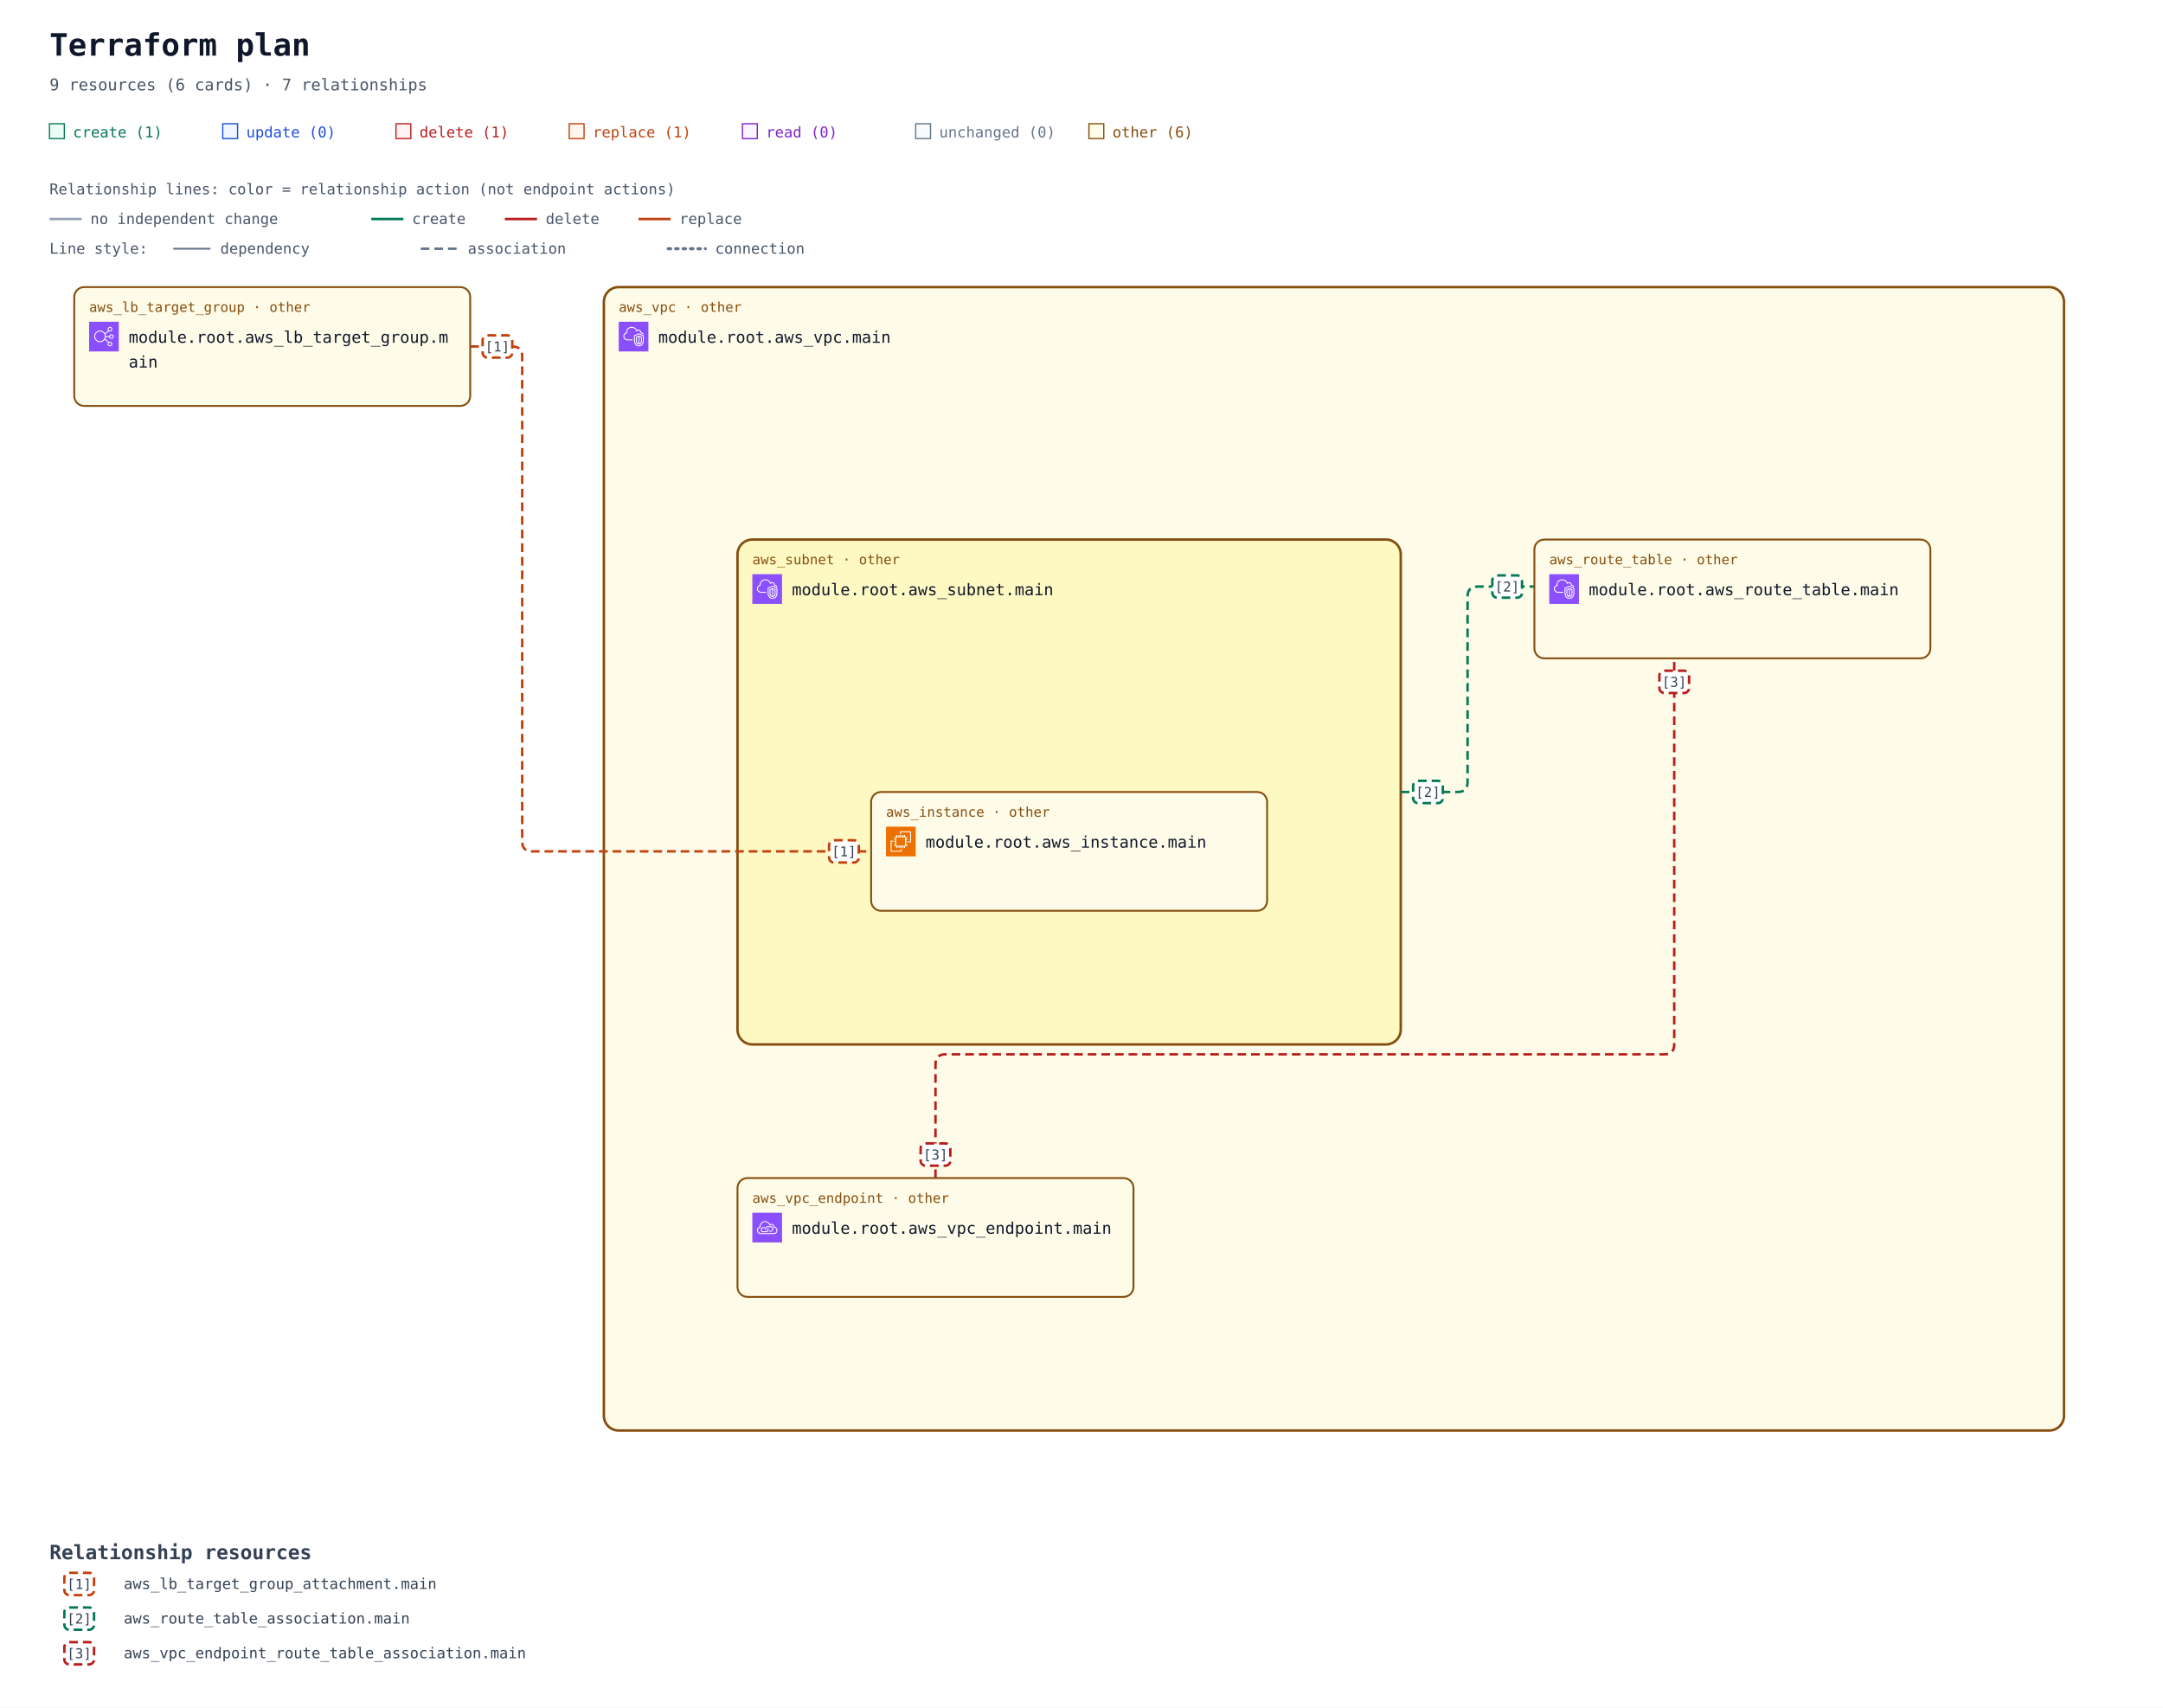
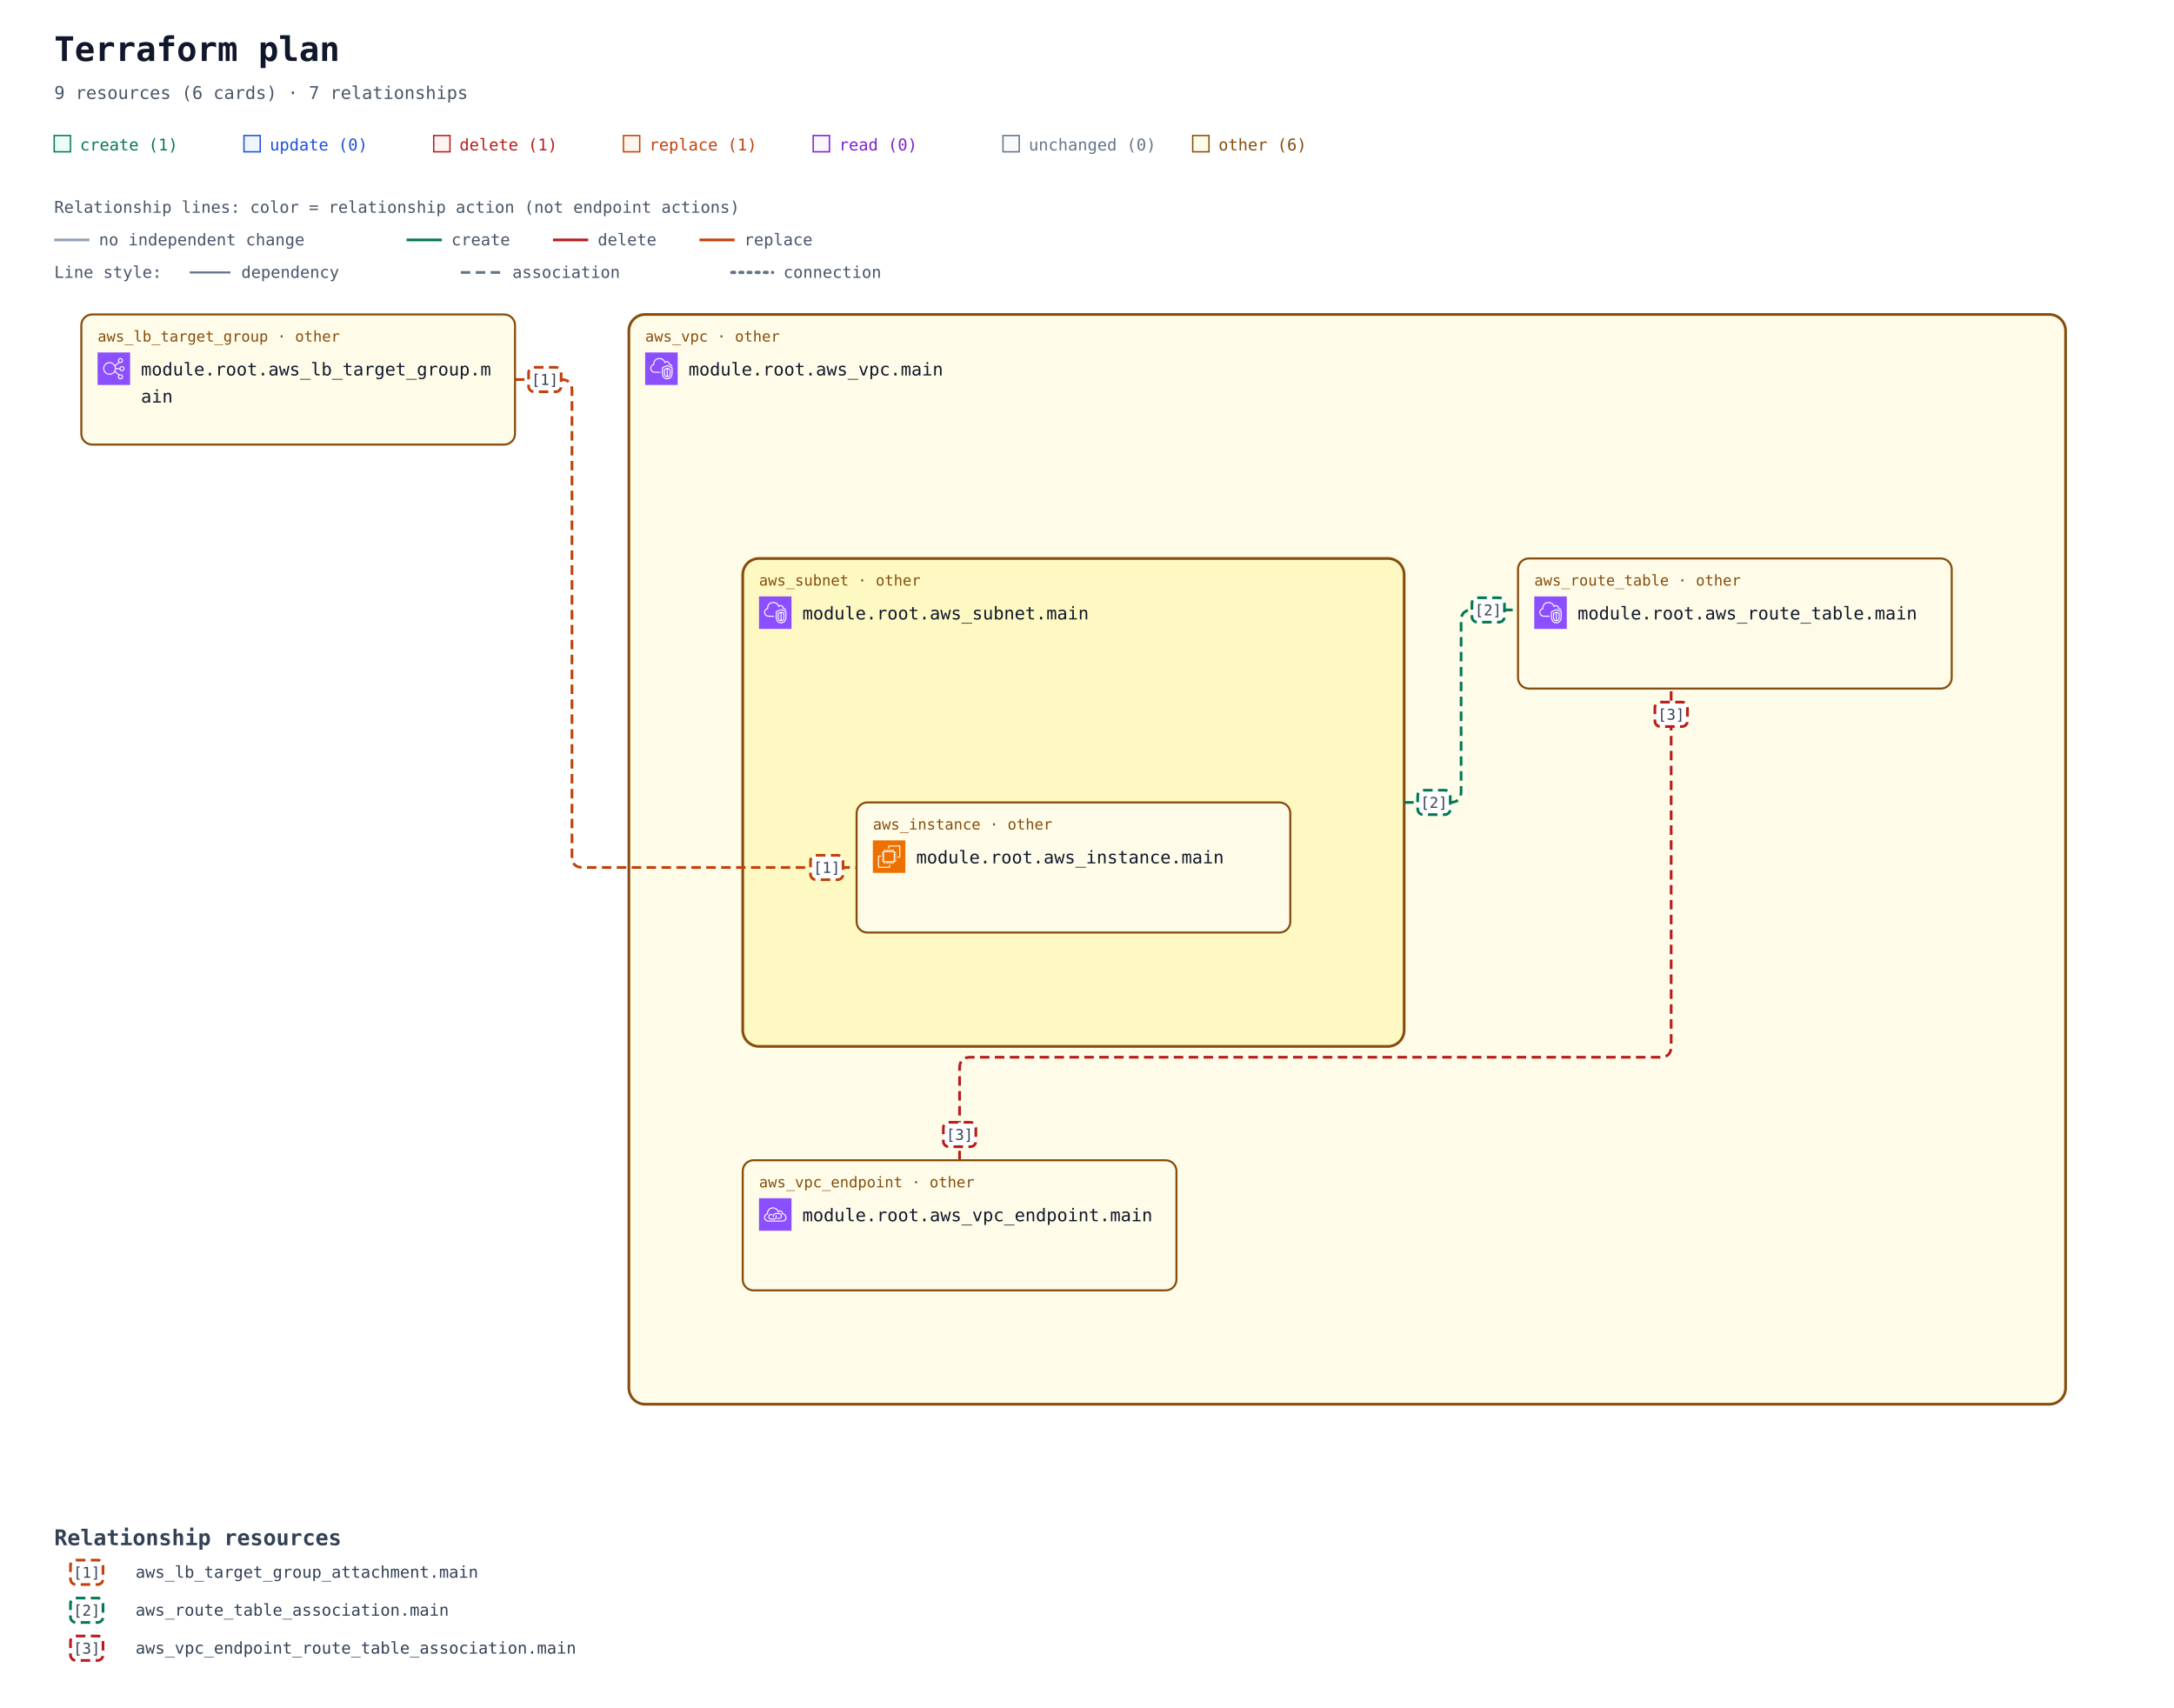
- <svg xmlns="http://www.w3.org/2000/svg" width="1748" height="1380" viewBox="0 0 1748 1380" role="img" aria-labelledby="title description">
+ <svg xmlns="http://www.w3.org/2000/svg" width="1604" height="1260" viewBox="0 0 1604 1260" role="img" aria-labelledby="title description">
  <defs>
    <marker id="arrow" viewBox="0 0 10 10" refX="9" refY="5" markerWidth="7" markerHeight="7" markerUnits="userSpaceOnUse" orient="auto-start-reverse">
      <path d="M 0 0 L 10 5 L 0 10 z" fill="#94a3b8" />
    </marker>
    <marker id="arrow-create" viewBox="0 0 10 10" refX="9" refY="5" markerWidth="7" markerHeight="7" markerUnits="userSpaceOnUse" orient="auto-start-reverse">
      <path d="M 0 0 L 10 5 L 0 10 z" fill="#047857" />
    </marker>
    <marker id="arrow-delete" viewBox="0 0 10 10" refX="9" refY="5" markerWidth="7" markerHeight="7" markerUnits="userSpaceOnUse" orient="auto-start-reverse">
      <path d="M 0 0 L 10 5 L 0 10 z" fill="#b91c1c" />
    </marker>
    <marker id="arrow-replace" viewBox="0 0 10 10" refX="9" refY="5" markerWidth="7" markerHeight="7" markerUnits="userSpaceOnUse" orient="auto-start-reverse">
      <path d="M 0 0 L 10 5 L 0 10 z" fill="#c2410c" />
    </marker>
    <symbol id="planorama-icon-aws-ec2" viewBox="0 0 64 64">
      <g>
        <g id="planorama-icon-aws-ec2-local-49636f6e2d4172636869746563747572652f34382f417263685f416d617a6f6e2d4543325f3438" stroke="none" stroke-width="1" fill="none" fill-rule="evenodd">
          <g id="planorama-icon-aws-ec2-local-49636f6e2d4172636869746563747572652d42472f34382f436f6d70757465" fill="#ED7100">
            <rect id="planorama-icon-aws-ec2-local-52656374616e676c65" x="0" y="0" width="64" height="64" />
          </g>
          <path d="M22,41 L41,41 L41,23 L22,23 L22,41 Z M43,23 L46,23 L46,25 L43,25 L43,27 L46,27 L46,29 L43,29 L43,31 L46,31 L46,33 L43,33 L43,36 L46,36 L46,38 L43,38 L43,40 L46,40 L46,42 L42.863,42 C42.608,42.587 42.023,43 41.344,43 L41,43 L41,46 L39,46 L39,43 L37,43 L37,46 L35,46 L35,43 L33,43 L33,46 L31,46 L31,43 L29,43 L29,46 L27,46 L27,43 L24,43 L24,46 L22,46 L22,43 L21.656,43 C20.977,43 20.392,42.587 20.137,42 L18,42 L18,40 L20,40 L20,38 L18,38 L18,36 L20,36 L20,33 L18,33 L18,31 L20,31 L20,29 L18,29 L18,27 L20,27 L20,25 L18,25 L18,23 L20,23 L20,22.656 C20,21.743 20.743,21 21.656,21 L22,21 L22,18 L24,18 L24,21 L27,21 L27,18 L29,18 L29,21 L31,21 L31,18 L33,18 L33,21 L35,21 L35,18 L37,18 L37,21 L39,21 L39,18 L41,18 L41,21 L41.344,21 C42.257,21 43,21.743 43,22.656 L43,23 Z M32,52 L12,52 L12,32 L16,32 L16,30 L11.843,30 C10.826,30 10,30.827 10,31.843 L10,52.157 C10,53.173 10.826,54 11.843,54 L32.157,54 C33.174,54 34,53.173 34,52.157 L34,48 L32,48 L32,52 Z M54,11.843 L54,32.157 C54,33.173 53.174,34 52.157,34 L48,34 L48,32 L52,32 L52,12 L32,12 L32,16 L30,16 L30,11.843 C30,10.827 30.826,10 31.843,10 L52.157,10 C53.174,10 54,10.827 54,11.843 L54,11.843 Z" id="planorama-icon-aws-ec2-local-416d617a6f6e2d4543325f49636f6e5f34385f5371756964" fill="#FFFFFF" />
        </g>
      </g>
    </symbol>
    <symbol id="planorama-icon-aws-elb" viewBox="0 0 64 64">
      <g>
        <g id="planorama-icon-aws-elb-local-49636f6e2d4172636869746563747572652f34382f417263685f456c61737469632d4c6f61642d42616c616e63696e675f3438" stroke="none" stroke-width="1" fill="none" fill-rule="evenodd">
          <g id="planorama-icon-aws-elb-local-49636f6e2d4172636869746563747572652d42472f34382f4e6574776f726b696e672d436f6e74656e742d44656c6976657279" fill="#8C4FFF">
            <rect id="planorama-icon-aws-elb-local-52656374616e676c65" x="0" y="0" width="64" height="64" />
          </g>
          <path d="M23.5,42 C17.71,42 13,37.29 13,31.5 C13,25.71 17.71,21 23.5,21 C29.29,21 34,25.71 34,31.5 C34,37.29 29.29,42 23.5,42 M48,48 C48,49.654 46.654,51 45,51 C43.346,51 42,49.654 42,48 C42,46.346 43.346,45 45,45 C46.654,45 48,46.346 48,48 M45,13 C46.654,13 48,14.346 48,16 C48,17.654 46.654,19 45,19 C43.346,19 42,17.654 42,16 C42,14.346 43.346,13 45,13 M48,29 C49.654,29 51,30.346 51,32 C51,33.654 49.654,35 48,35 C46.346,35 45,33.654 45,32 C45,30.346 46.346,29 48,29 M35.901,33 L43.102,33 C43.565,35.279 45.586,37 48,37 C50.757,37 53,34.757 53,32 C53,29.243 50.757,27 48,27 C45.586,27 43.565,28.721 43.102,31 L35.975,31 C35.916,29.541 35.614,28.146 35.096,26.856 L42.799,20.467 C43.466,20.797 44.206,21 45,21 C47.757,21 50,18.757 50,16 C50,13.243 47.757,11 45,11 C42.243,11 40,13.243 40,16 C40,17.224 40.459,18.331 41.191,19.201 L34.172,25.024 C31.977,21.42 28.021,19 23.5,19 C16.607,19 11,24.607 11,31.5 C11,38.393 16.607,44 23.5,44 C27.743,44 31.493,41.871 33.754,38.629 L41.191,44.799 C40.459,45.669 40,46.776 40,48 C40,50.757 42.243,53 45,53 C47.757,53 50,50.757 50,48 C50,45.243 47.757,43 45,43 C44.206,43 43.466,43.203 42.799,43.533 L34.77,36.873 C35.344,35.673 35.736,34.373 35.901,33" id="planorama-icon-aws-elb-local-456c61737469632d4c6f61642d42616c616e63696e675f49636f6e5f34385f5371756964" fill="#FFFFFF" />
        </g>
      </g>
    </symbol>
    <symbol id="planorama-icon-aws-endpoint" viewBox="0 0 64 64">
      <g>
        <g id="planorama-icon-aws-endpoint-local-49636f6e2d4172636869746563747572652f34382f417263685f4157532d507269766174654c696e6b5f3438" stroke="none" stroke-width="1" fill="none" fill-rule="evenodd">
          <g id="planorama-icon-aws-endpoint-local-49636f6e2d4172636869746563747572652d42472f34382f4e6574776f726b696e672d436f6e74656e742d44656c6976657279" fill="#8C4FFF">
            <rect id="planorama-icon-aws-endpoint-local-52656374616e676c65" x="0" y="0" width="64" height="64" />
          </g>
          <path d="M33.522,32.737 C34.475,33.796 35,35.13 35,36.495 C35,39.698 32.756,42.021 29.667,42.021 L23.444,42.021 C20.34,42.021 18,39.646 18,36.495 C18,33.358 20.29,31.08 23.444,31.08 L26.555,31.08 L26.555,33.069 L23.444,33.069 C21.416,33.069 20,34.478 20,36.495 C20,38.544 21.448,40.032 23.444,40.032 L29.667,40.032 C31.629,40.032 33,38.578 33,36.495 C33,35.621 32.656,34.757 32.032,34.064 L33.522,32.737 Z M45,35.059 C45,38.795 41.949,41.027 39,41.027 L35.888,41.027 L35.888,39.037 L39,39.037 C40.965,39.037 43,37.549 43,35.059 C43,32.568 40.965,31.08 39,31.08 L32.777,31.08 C30.764,31.08 29,32.887 29,34.948 C29,35.477 29.364,36.101 29.684,36.652 L29.754,36.772 L28.022,37.766 L27.955,37.65 C27.529,36.921 27,36.013 27,34.948 C27,31.828 29.699,29.091 32.777,29.091 L39,29.091 C41.949,29.091 45,31.323 45,35.059 L45,35.059 Z M45.439,44.011 L18.561,44.011 C15.017,44.008 12.202,41.503 12.012,38.185 C12.003,38.033 12,37.877 12,37.717 C12,33.468 15.059,32.034 16.938,31.555 C16.957,31.552 16.974,31.549 16.993,31.544 C17.494,31.431 17.828,30.958 17.763,30.45 C17.716,30.074 17.692,29.687 17.692,29.297 C17.692,25.826 20.19,22.09 23.379,20.792 C28.927,18.533 32.859,21.501 34.292,22.881 C35.455,24.003 36.363,25.438 36.991,27.146 C37.117,27.487 37.418,27.733 37.78,27.788 C38.146,27.84 38.502,27.697 38.725,27.409 C39.624,26.239 41.075,25.748 42.429,26.158 C44.041,26.647 45.043,28.23 45.18,30.501 C45.208,30.952 45.536,31.328 45.981,31.416 C49.974,32.218 52,34.358 52,37.78 C52,43.201 47.889,44.011 45.439,44.011 L45.439,44.011 Z M47.102,29.63 C46.726,26.912 45.233,24.929 43.013,24.256 C41.369,23.756 39.637,24.08 38.281,25.076 C37.602,23.679 36.732,22.464 35.684,21.454 C32.113,18.009 27.23,17.074 22.622,18.951 C18.671,20.56 15.692,25.008 15.692,29.297 C15.692,29.481 15.697,29.664 15.705,29.846 C13.517,30.581 10,32.566 10,37.717 C10,37.916 10.005,38.109 10.016,38.297 C10.265,42.684 13.938,45.996 18.56,46 L45.439,46 C47.447,46 54,45.407 54,37.78 C54,33.625 51.558,30.754 47.102,29.63 L47.102,29.63 Z" id="planorama-icon-aws-endpoint-local-4157532d507269766174654c696e6b5f49636f6e5f34385f5371756964" fill="#FFFFFF" />
        </g>
      </g>
    </symbol>
    <symbol id="planorama-icon-aws-vpc" viewBox="0 0 64 64">
      <g>
        <g id="planorama-icon-aws-vpc-local-49636f6e2d4172636869746563747572652f34382f417263685f416d617a6f6e2d5669727475616c2d507269766174652d436c6f75645f3438" stroke="none" stroke-width="1" fill="none" fill-rule="evenodd">
          <g id="planorama-icon-aws-vpc-local-49636f6e2d4172636869746563747572652d42472f34382f4e6574776f726b696e672d436f6e74656e742d44656c6976657279" fill="#8C4FFF">
            <rect id="planorama-icon-aws-vpc-local-52656374616e676c65" x="0" y="0" width="64" height="64" />
          </g>
          <path d="M48,33.977 L44.499,32.508 L44.499,46.878 C47.906,46.147 47.998,42.181 48,41.995 L48,33.977 Z M42.499,46.923 L42.499,32.508 L39,33.977 L39,42.004 C39.008,42.466 39.183,46.339 42.499,46.923 L42.499,46.923 Z M43.112,30.082 C43.358,29.977 43.638,29.978 43.886,30.081 L49.387,32.39 C49.759,32.546 50,32.909 50,33.312 L50,42.004 C49.978,44.431 48.562,49.004 43.37,49.004 C38.393,49.004 37.026,44.432 37,42.015 L37,33.312 C37,32.909 37.241,32.546 37.613,32.39 L43.112,30.082 Z M52,30.792 L43.492,27.092 L35,30.668 L35,41.025 C34.999,41.09 34.963,46.009 37.807,48.894 C39.187,50.294 41.059,51.004 43.37,51.004 C51.808,51.004 51.996,41.425 52,41.018 L52,30.792 Z M54,30.136 L54,41.025 C53.973,45.173 51.716,53.004 43.37,53.004 C40.498,53.004 38.145,52.09 36.373,50.288 C32.941,46.797 32.996,41.243 33,41.008 L33,30.004 C33,29.602 33.241,29.238 33.612,29.082 L43.111,25.082 C43.363,24.976 43.647,24.978 43.897,25.087 L53.398,29.219 C53.764,29.378 54,29.738 54,30.136 L54,30.136 Z M19,38.004 L30,38.004 L30,40.004 L19,40.004 C14.216,40.004 10.271,36.483 10.02,31.988 C10.002,31.813 10,31.599 10,31.385 C10,26.086 13.654,24.038 15.919,23.278 C15.902,23.063 15.891,22.843 15.891,22.626 C15.891,18.039 18.658,13.701 22.621,12.079 C27.58,10.049 33.235,10.937 36.695,14.285 C37.718,15.282 38.604,16.596 39.343,18.206 C40.299,17.422 41.392,17.004 42.523,17.004 C45.234,17.004 48.281,19.296 48.9,23.062 C51.069,23.344 52.936,24.639 53.896,26.582 L52.104,27.469 C51.34,25.925 49.806,25.004 48,25.004 C47.471,25.004 47.033,24.591 47.002,24.063 C46.807,20.762 44.275,19.004 42.523,19.004 C41.55,19.004 40.582,19.574 39.797,20.608 C39.575,20.899 39.215,21.048 38.852,20.993 C38.49,20.938 38.187,20.691 38.062,20.348 C37.327,18.346 36.398,16.789 35.302,15.72 C32.406,12.917 27.615,12.196 23.379,13.93 C19.775,15.405 17.891,19.421 17.891,22.626 C17.891,23.026 17.947,23.503 17.993,23.886 C18.053,24.386 17.73,24.853 17.24,24.975 C15.283,25.459 12,26.937 12,31.385 C12,31.535 11.998,31.685 12.013,31.836 C12.209,35.312 15.276,38.004 19,38.004 L19,38.004 Z" id="planorama-icon-aws-vpc-local-416d617a6f6e2d5669727475616c2d507269766174652d436c6f75645f49636f6e5f34385f5371756964" fill="#FFFFFF" />
        </g>
      </g>
    </symbol>
  </defs>
  <rect width="100%" height="100%" fill="#ffffff" />
  <g font-family="ui-monospace, SFMono-Regular, Consolas, monospace">
    <text x="40" y="45" font-size="25" font-weight="700" fill="#0f172a">Terraform plan</text>
    <text x="40" y="73" font-size="13" fill="#475569">9 resources (6 cards) · 7 relationships</text>
    <rect x="40" y="100" width="12" height="12" fill="#ecfdf5" stroke="#047857" />
    <text x="59" y="111" font-size="12" fill="#047857">create (1)</text>
    <rect x="180" y="100" width="12" height="12" fill="#eff6ff" stroke="#1d4ed8" />
    <text x="199" y="111" font-size="12" fill="#1d4ed8">update (0)</text>
    <rect x="320" y="100" width="12" height="12" fill="#fef2f2" stroke="#b91c1c" />
    <text x="339" y="111" font-size="12" fill="#b91c1c">delete (1)</text>
    <rect x="460" y="100" width="12" height="12" fill="#fff7ed" stroke="#c2410c" />
    <text x="479" y="111" font-size="12" fill="#c2410c">replace (1)</text>
    <rect x="600" y="100" width="12" height="12" fill="#faf5ff" stroke="#7e22ce" />
    <text x="619" y="111" font-size="12" fill="#7e22ce">read (0)</text>
    <rect x="740" y="100" width="12" height="12" fill="#f8fafc" stroke="#64748b" />
    <text x="759" y="111" font-size="12" fill="#64748b">unchanged (0)</text>
    <rect x="880" y="100" width="12" height="12" fill="#fefce8" stroke="#854d0e" />
    <text x="899" y="111" font-size="12" fill="#854d0e">other (6)</text>
    <g id="relationship-legend" font-size="12" fill="#475569">
      <text x="40" y="157">Relationship lines: color = relationship action (not endpoint actions)</text>
      <path d="M 40 177 H 66" stroke="#94a3b8" stroke-width="2" />
      <text x="73" y="181">no independent change</text>
      <path d="M 300 177 H 326" stroke="#047857" stroke-width="2" />
      <text x="333" y="181">create</text>
      <path d="M 408 177 H 434" stroke="#b91c1c" stroke-width="2" />
      <text x="441" y="181">delete</text>
      <path d="M 516 177 H 542" stroke="#c2410c" stroke-width="2" />
      <text x="549" y="181">replace</text>
      <text x="40" y="205">Line style:</text>
      <path d="M 140 201 H 170" stroke="#64748b" stroke-width="1.5" />
      <text x="178" y="205">dependency</text>
      <path d="M 340 201 H 370" stroke="#64748b" stroke-width="2" stroke-dasharray="7 4" />
      <text x="378" y="205">association</text>
      <path d="M 540 201 H 570" stroke="#64748b" stroke-width="2.5" stroke-dasharray="2 4" stroke-linecap="round" />
      <text x="578" y="205">connection</text>
    </g>
    <g transform="translate(0 72)">
      <g data-container="resource-6177735f7670632e6d61696e-current">
-         <rect x="488" y="160" width="1180" height="924" rx="12" fill="#fefce8" stroke="#854d0e" stroke-width="2" data-mode="managed" />
+         <rect x="464" y="160" width="1060" height="804" rx="12" fill="#fefce8" stroke="#854d0e" stroke-width="2" data-mode="managed" />
      </g>
      <g data-container="resource-6177735f7375626e65742e6d61696e-current">
-         <rect x="596" y="364" width="536" height="408" rx="12" fill="#fef9c3" stroke="#854d0e" stroke-width="2" data-mode="managed" />
+         <rect x="548" y="340" width="488" height="360" rx="12" fill="#fef9c3" stroke="#854d0e" stroke-width="2" data-mode="managed" />
      </g>
-       <path d="M 380 208 L 414 208 Q 422 208 422 216 L 422 608 Q 422 616 430 616 L 704 616 " data-edge-kind="association" data-directionality="undirected" data-source="resource-6177735f6c625f7461726765745f67726f75702e6d61696e-current" data-target="resource-6177735f696e7374616e63652e6d61696e-current" fill="none" stroke="#c2410c" stroke-width="2" stroke-dasharray="7 4" stroke-linejoin="round" />
+       <path d="M 380 208 L 414 208 Q 422 208 422 216 L 422 560 Q 422 568 430 568 L 632 568 " data-edge-kind="association" data-directionality="undirected" data-source="resource-6177735f6c625f7461726765745f67726f75702e6d61696e-current" data-target="resource-6177735f696e7374616e63652e6d61696e-current" fill="none" stroke="#c2410c" stroke-width="2" stroke-dasharray="7 4" stroke-linejoin="round" />
      <g data-edge-kind="containment" data-source="resource-6177735f7375626e65742e6d61696e-current" data-target="resource-6177735f696e7374616e63652e6d61696e-current" />
-       <path d="M 1132 568 L 1178 568 Q 1186 568 1186 560 L 1186 410 Q 1186 402 1194 402 L 1240 402 " data-edge-kind="association" data-directionality="undirected" data-source="resource-6177735f7375626e65742e6d61696e-current" data-target="resource-6177735f726f7574655f7461626c652e6d61696e-current" fill="none" stroke="#047857" stroke-width="2" stroke-dasharray="7 4" stroke-linejoin="round" />
+       <path d="M 1036 520 L 1070 520 Q 1078 520 1078 512 L 1078 386 Q 1078 378 1086 378 L 1120 378 " data-edge-kind="association" data-directionality="undirected" data-source="resource-6177735f7375626e65742e6d61696e-current" data-target="resource-6177735f726f7574655f7461626c652e6d61696e-current" fill="none" stroke="#047857" stroke-width="2" stroke-dasharray="7 4" stroke-linejoin="round" />
      <g data-edge-kind="containment" data-source="resource-6177735f7670632e6d61696e-current" data-target="resource-6177735f726f7574655f7461626c652e6d61696e-current" />
      <g data-edge-kind="containment" data-source="resource-6177735f7670632e6d61696e-current" data-target="resource-6177735f7375626e65742e6d61696e-current" />
      <g data-edge-kind="containment" data-source="resource-6177735f7670632e6d61696e-current" data-target="resource-6177735f7670635f656e64706f696e742e6d61696e-current" />
-       <path d="M 756 880 L 756 788 Q 756 780 764 780 L 1345 780 Q 1353 780 1353 772 L 1353 460 " data-edge-kind="association" data-directionality="undirected" data-source="resource-6177735f7670635f656e64706f696e742e6d61696e-current" data-target="resource-6177735f726f7574655f7461626c652e6d61696e-current" fill="none" stroke="#b91c1c" stroke-width="2" stroke-dasharray="7 4" stroke-linejoin="round" />
+       <path d="M 708 784 L 708 716 Q 708 708 716 708 L 1225 708 Q 1233 708 1233 700 L 1233 436 " data-edge-kind="association" data-directionality="undirected" data-source="resource-6177735f7670635f656e64706f696e742e6d61696e-current" data-target="resource-6177735f726f7574655f7461626c652e6d61696e-current" fill="none" stroke="#b91c1c" stroke-width="2" stroke-dasharray="7 4" stroke-linejoin="round" />
      <g id="resource-6177735f696e7374616e63652e6d61696e-current" data-architecture-id="terraform:6177735f696e7374616e63652e6d61696e-current" data-qualified-address="module.root.aws_instance.main" data-terraform-address="aws_instance.main">
-         <rect x="704" y="568" width="320" height="96" rx="8" fill="#fefce8" stroke="#854d0e" stroke-width="1.5" data-mode="managed" />
-         <text x="716" y="588" font-size="11" fill="#854d0e">aws_instance · other</text>
-         <use href="#planorama-icon-aws-ec2" x="716" y="596" width="24" height="24" aria-hidden="true" />
-         <text x="748" y="613" font-size="13" fill="#0f172a">module.root.aws_instance.main</text>
-         <text x="716" y="652" font-size="10" fill="#64748b" />
+         <rect x="632" y="520" width="320" height="96" rx="8" fill="#fefce8" stroke="#854d0e" stroke-width="1.5" data-mode="managed" />
+         <text x="644" y="540" font-size="11" fill="#854d0e">aws_instance · other</text>
+         <use href="#planorama-icon-aws-ec2" x="644" y="548" width="24" height="24" aria-hidden="true" />
+         <text x="676" y="565" font-size="13" fill="#0f172a">module.root.aws_instance.main</text>
+         <text x="644" y="604" font-size="10" fill="#64748b" />
      </g>
      <g id="resource-6177735f6c625f7461726765745f67726f75702e6d61696e-current" data-architecture-id="terraform:6177735f6c625f7461726765745f67726f75702e6d61696e-current" data-qualified-address="module.root.aws_lb_target_group.main" data-terraform-address="aws_lb_target_group.main">
        <rect x="60" y="160" width="320" height="96" rx="8" fill="#fefce8" stroke="#854d0e" stroke-width="1.5" data-mode="managed" />
        <text x="72" y="180" font-size="11" fill="#854d0e">aws_lb_target_group · other</text>
        <use href="#planorama-icon-aws-elb" x="72" y="188" width="24" height="24" aria-hidden="true" />
        <text x="104" y="205" font-size="13" fill="#0f172a">module.root.aws_lb_target_group.m</text>
        <text x="104" y="225" font-size="13" fill="#0f172a">ain</text>
        <text x="72" y="244" font-size="10" fill="#64748b" data-role="controller" />
      </g>
      <g id="resource-6177735f726f7574655f7461626c652e6d61696e-current" data-architecture-id="terraform:6177735f726f7574655f7461626c652e6d61696e-current" data-qualified-address="module.root.aws_route_table.main" data-terraform-address="aws_route_table.main">
-         <rect x="1240" y="364" width="320" height="96" rx="8" fill="#fefce8" stroke="#854d0e" stroke-width="1.5" data-mode="managed" />
-         <text x="1252" y="384" font-size="11" fill="#854d0e">aws_route_table · other</text>
-         <use href="#planorama-icon-aws-vpc" x="1252" y="392" width="24" height="24" aria-hidden="true" />
-         <text x="1284" y="409" font-size="13" fill="#0f172a">module.root.aws_route_table.main</text>
-         <text x="1252" y="448" font-size="10" fill="#64748b" />
+         <rect x="1120" y="340" width="320" height="96" rx="8" fill="#fefce8" stroke="#854d0e" stroke-width="1.5" data-mode="managed" />
+         <text x="1132" y="360" font-size="11" fill="#854d0e">aws_route_table · other</text>
+         <use href="#planorama-icon-aws-vpc" x="1132" y="368" width="24" height="24" aria-hidden="true" />
+         <text x="1164" y="385" font-size="13" fill="#0f172a">module.root.aws_route_table.main</text>
+         <text x="1132" y="424" font-size="10" fill="#64748b" />
      </g>
      <g id="resource-6177735f7375626e65742e6d61696e-current" data-architecture-id="terraform:6177735f7375626e65742e6d61696e-current" data-qualified-address="module.root.aws_subnet.main" data-terraform-address="aws_subnet.main">
-         <text x="608" y="384" font-size="11" fill="#854d0e">aws_subnet · other</text>
-         <use href="#planorama-icon-aws-vpc" x="608" y="392" width="24" height="24" aria-hidden="true" />
-         <text x="640" y="409" font-size="13" fill="#0f172a">module.root.aws_subnet.main</text>
-         <text x="608" y="448" font-size="10" fill="#64748b" />
+         <text x="560" y="360" font-size="11" fill="#854d0e">aws_subnet · other</text>
+         <use href="#planorama-icon-aws-vpc" x="560" y="368" width="24" height="24" aria-hidden="true" />
+         <text x="592" y="385" font-size="13" fill="#0f172a">module.root.aws_subnet.main</text>
+         <text x="560" y="424" font-size="10" fill="#64748b" />
      </g>
      <g id="resource-6177735f7670632e6d61696e-current" data-architecture-id="terraform:6177735f7670632e6d61696e-current" data-qualified-address="module.root.aws_vpc.main" data-terraform-address="aws_vpc.main">
-         <text x="500" y="180" font-size="11" fill="#854d0e">aws_vpc · other</text>
-         <use href="#planorama-icon-aws-vpc" x="500" y="188" width="24" height="24" aria-hidden="true" />
-         <text x="532" y="205" font-size="13" fill="#0f172a">module.root.aws_vpc.main</text>
-         <text x="500" y="244" font-size="10" fill="#64748b" />
+         <text x="476" y="180" font-size="11" fill="#854d0e">aws_vpc · other</text>
+         <use href="#planorama-icon-aws-vpc" x="476" y="188" width="24" height="24" aria-hidden="true" />
+         <text x="508" y="205" font-size="13" fill="#0f172a">module.root.aws_vpc.main</text>
+         <text x="476" y="244" font-size="10" fill="#64748b" />
      </g>
      <g id="resource-6177735f7670635f656e64706f696e742e6d61696e-current" data-architecture-id="terraform:6177735f7670635f656e64706f696e742e6d61696e-current" data-qualified-address="module.root.aws_vpc_endpoint.main" data-terraform-address="aws_vpc_endpoint.main">
-         <rect x="596" y="880" width="320" height="96" rx="8" fill="#fefce8" stroke="#854d0e" stroke-width="1.5" data-mode="managed" />
-         <text x="608" y="900" font-size="11" fill="#854d0e">aws_vpc_endpoint · other</text>
-         <use href="#planorama-icon-aws-endpoint" x="608" y="908" width="24" height="24" aria-hidden="true" />
-         <text x="640" y="925" font-size="13" fill="#0f172a">module.root.aws_vpc_endpoint.main</text>
-         <text x="608" y="964" font-size="10" fill="#64748b" />
+         <rect x="548" y="784" width="320" height="96" rx="8" fill="#fefce8" stroke="#854d0e" stroke-width="1.5" data-mode="managed" />
+         <text x="560" y="804" font-size="11" fill="#854d0e">aws_vpc_endpoint · other</text>
+         <use href="#planorama-icon-aws-endpoint" x="560" y="812" width="24" height="24" aria-hidden="true" />
+         <text x="592" y="829" font-size="13" fill="#0f172a">module.root.aws_vpc_endpoint.main</text>
+         <text x="560" y="868" font-size="10" fill="#64748b" />
      </g>
      <g data-relationship-marker="1">
-         <rect x="670" y="607" width="24" height="18" rx="4" fill="#ffffff" stroke="#c2410c" stroke-width="2" stroke-dasharray="7 4" />
-         <text x="682" y="620" text-anchor="middle" font-size="11" fill="#334155">[1]</text>
+         <rect x="598" y="559" width="24" height="18" rx="4" fill="#ffffff" stroke="#c2410c" stroke-width="2" stroke-dasharray="7 4" />
+         <text x="610" y="572" text-anchor="middle" font-size="11" fill="#334155">[1]</text>
      </g>
      <g data-relationship-marker="1">
        <rect x="390" y="199" width="24" height="18" rx="4" fill="#ffffff" stroke="#c2410c" stroke-width="2" stroke-dasharray="7 4" />
        <text x="402" y="212" text-anchor="middle" font-size="11" fill="#334155">[1]</text>
      </g>
      <g data-relationship-marker="2">
-         <rect x="1206" y="393" width="24" height="18" rx="4" fill="#ffffff" stroke="#047857" stroke-width="2" stroke-dasharray="7 4" />
-         <text x="1218" y="406" text-anchor="middle" font-size="11" fill="#334155">[2]</text>
+         <rect x="1086" y="369" width="24" height="18" rx="4" fill="#ffffff" stroke="#047857" stroke-width="2" stroke-dasharray="7 4" />
+         <text x="1098" y="382" text-anchor="middle" font-size="11" fill="#334155">[2]</text>
      </g>
      <g data-relationship-marker="2">
-         <rect x="1142" y="559" width="24" height="18" rx="4" fill="#ffffff" stroke="#047857" stroke-width="2" stroke-dasharray="7 4" />
-         <text x="1154" y="572" text-anchor="middle" font-size="11" fill="#334155">[2]</text>
+         <rect x="1046" y="511" width="24" height="18" rx="4" fill="#ffffff" stroke="#047857" stroke-width="2" stroke-dasharray="7 4" />
+         <text x="1058" y="524" text-anchor="middle" font-size="11" fill="#334155">[2]</text>
      </g>
      <g data-relationship-marker="3">
-         <rect x="1341" y="470" width="24" height="18" rx="4" fill="#ffffff" stroke="#b91c1c" stroke-width="2" stroke-dasharray="7 4" />
-         <text x="1353" y="483" text-anchor="middle" font-size="11" fill="#334155">[3]</text>
+         <rect x="1221" y="446" width="24" height="18" rx="4" fill="#ffffff" stroke="#b91c1c" stroke-width="2" stroke-dasharray="7 4" />
+         <text x="1233" y="459" text-anchor="middle" font-size="11" fill="#334155">[3]</text>
      </g>
      <g data-relationship-marker="3">
-         <rect x="744" y="852" width="24" height="18" rx="4" fill="#ffffff" stroke="#b91c1c" stroke-width="2" stroke-dasharray="7 4" />
-         <text x="756" y="865" text-anchor="middle" font-size="11" fill="#334155">[3]</text>
+         <rect x="696" y="756" width="24" height="18" rx="4" fill="#ffffff" stroke="#b91c1c" stroke-width="2" stroke-dasharray="7 4" />
+         <text x="708" y="769" text-anchor="middle" font-size="11" fill="#334155">[3]</text>
      </g>
      <g data-relationship-index="true">
-         <text x="40" y="1188" font-size="16" font-weight="700" fill="#334155">Relationship resources</text>
+         <text x="40" y="1068" font-size="16" font-weight="700" fill="#334155">Relationship resources</text>
        <g data-relationship-entry="1">
-           <rect x="52" y="1199" width="24" height="18" rx="4" fill="#ffffff" stroke="#c2410c" stroke-width="2" stroke-dasharray="7 4" />
-           <text x="64" y="1212" text-anchor="middle" font-size="11" fill="#334155">[1]</text>
+           <rect x="52" y="1079" width="24" height="18" rx="4" fill="#ffffff" stroke="#c2410c" stroke-width="2" stroke-dasharray="7 4" />
+           <text x="64" y="1092" text-anchor="middle" font-size="11" fill="#334155">[1]</text>
          <text data-source-address="aws_lb_target_group_attachment.main" font-size="12" fill="#334155">
-             <tspan x="100" y="1212" xml:space="preserve">aws_lb_target_group_attachment.main</tspan>
+             <tspan x="100" y="1092" xml:space="preserve">aws_lb_target_group_attachment.main</tspan>
          </text>
        </g>
        <g data-relationship-entry="2">
-           <rect x="52" y="1227" width="24" height="18" rx="4" fill="#ffffff" stroke="#047857" stroke-width="2" stroke-dasharray="7 4" />
-           <text x="64" y="1240" text-anchor="middle" font-size="11" fill="#334155">[2]</text>
+           <rect x="52" y="1107" width="24" height="18" rx="4" fill="#ffffff" stroke="#047857" stroke-width="2" stroke-dasharray="7 4" />
+           <text x="64" y="1120" text-anchor="middle" font-size="11" fill="#334155">[2]</text>
          <text data-source-address="aws_route_table_association.main" font-size="12" fill="#334155">
-             <tspan x="100" y="1240" xml:space="preserve">aws_route_table_association.main</tspan>
+             <tspan x="100" y="1120" xml:space="preserve">aws_route_table_association.main</tspan>
          </text>
        </g>
        <g data-relationship-entry="3">
-           <rect x="52" y="1255" width="24" height="18" rx="4" fill="#ffffff" stroke="#b91c1c" stroke-width="2" stroke-dasharray="7 4" />
-           <text x="64" y="1268" text-anchor="middle" font-size="11" fill="#334155">[3]</text>
+           <rect x="52" y="1135" width="24" height="18" rx="4" fill="#ffffff" stroke="#b91c1c" stroke-width="2" stroke-dasharray="7 4" />
+           <text x="64" y="1148" text-anchor="middle" font-size="11" fill="#334155">[3]</text>
          <text data-source-address="aws_vpc_endpoint_route_table_association.main" font-size="12" fill="#334155">
-             <tspan x="100" y="1268" xml:space="preserve">aws_vpc_endpoint_route_table_association.main</tspan>
+             <tspan x="100" y="1148" xml:space="preserve">aws_vpc_endpoint_route_table_association.main</tspan>
          </text>
        </g>
      </g>
    </g>
  </g>
</svg>
